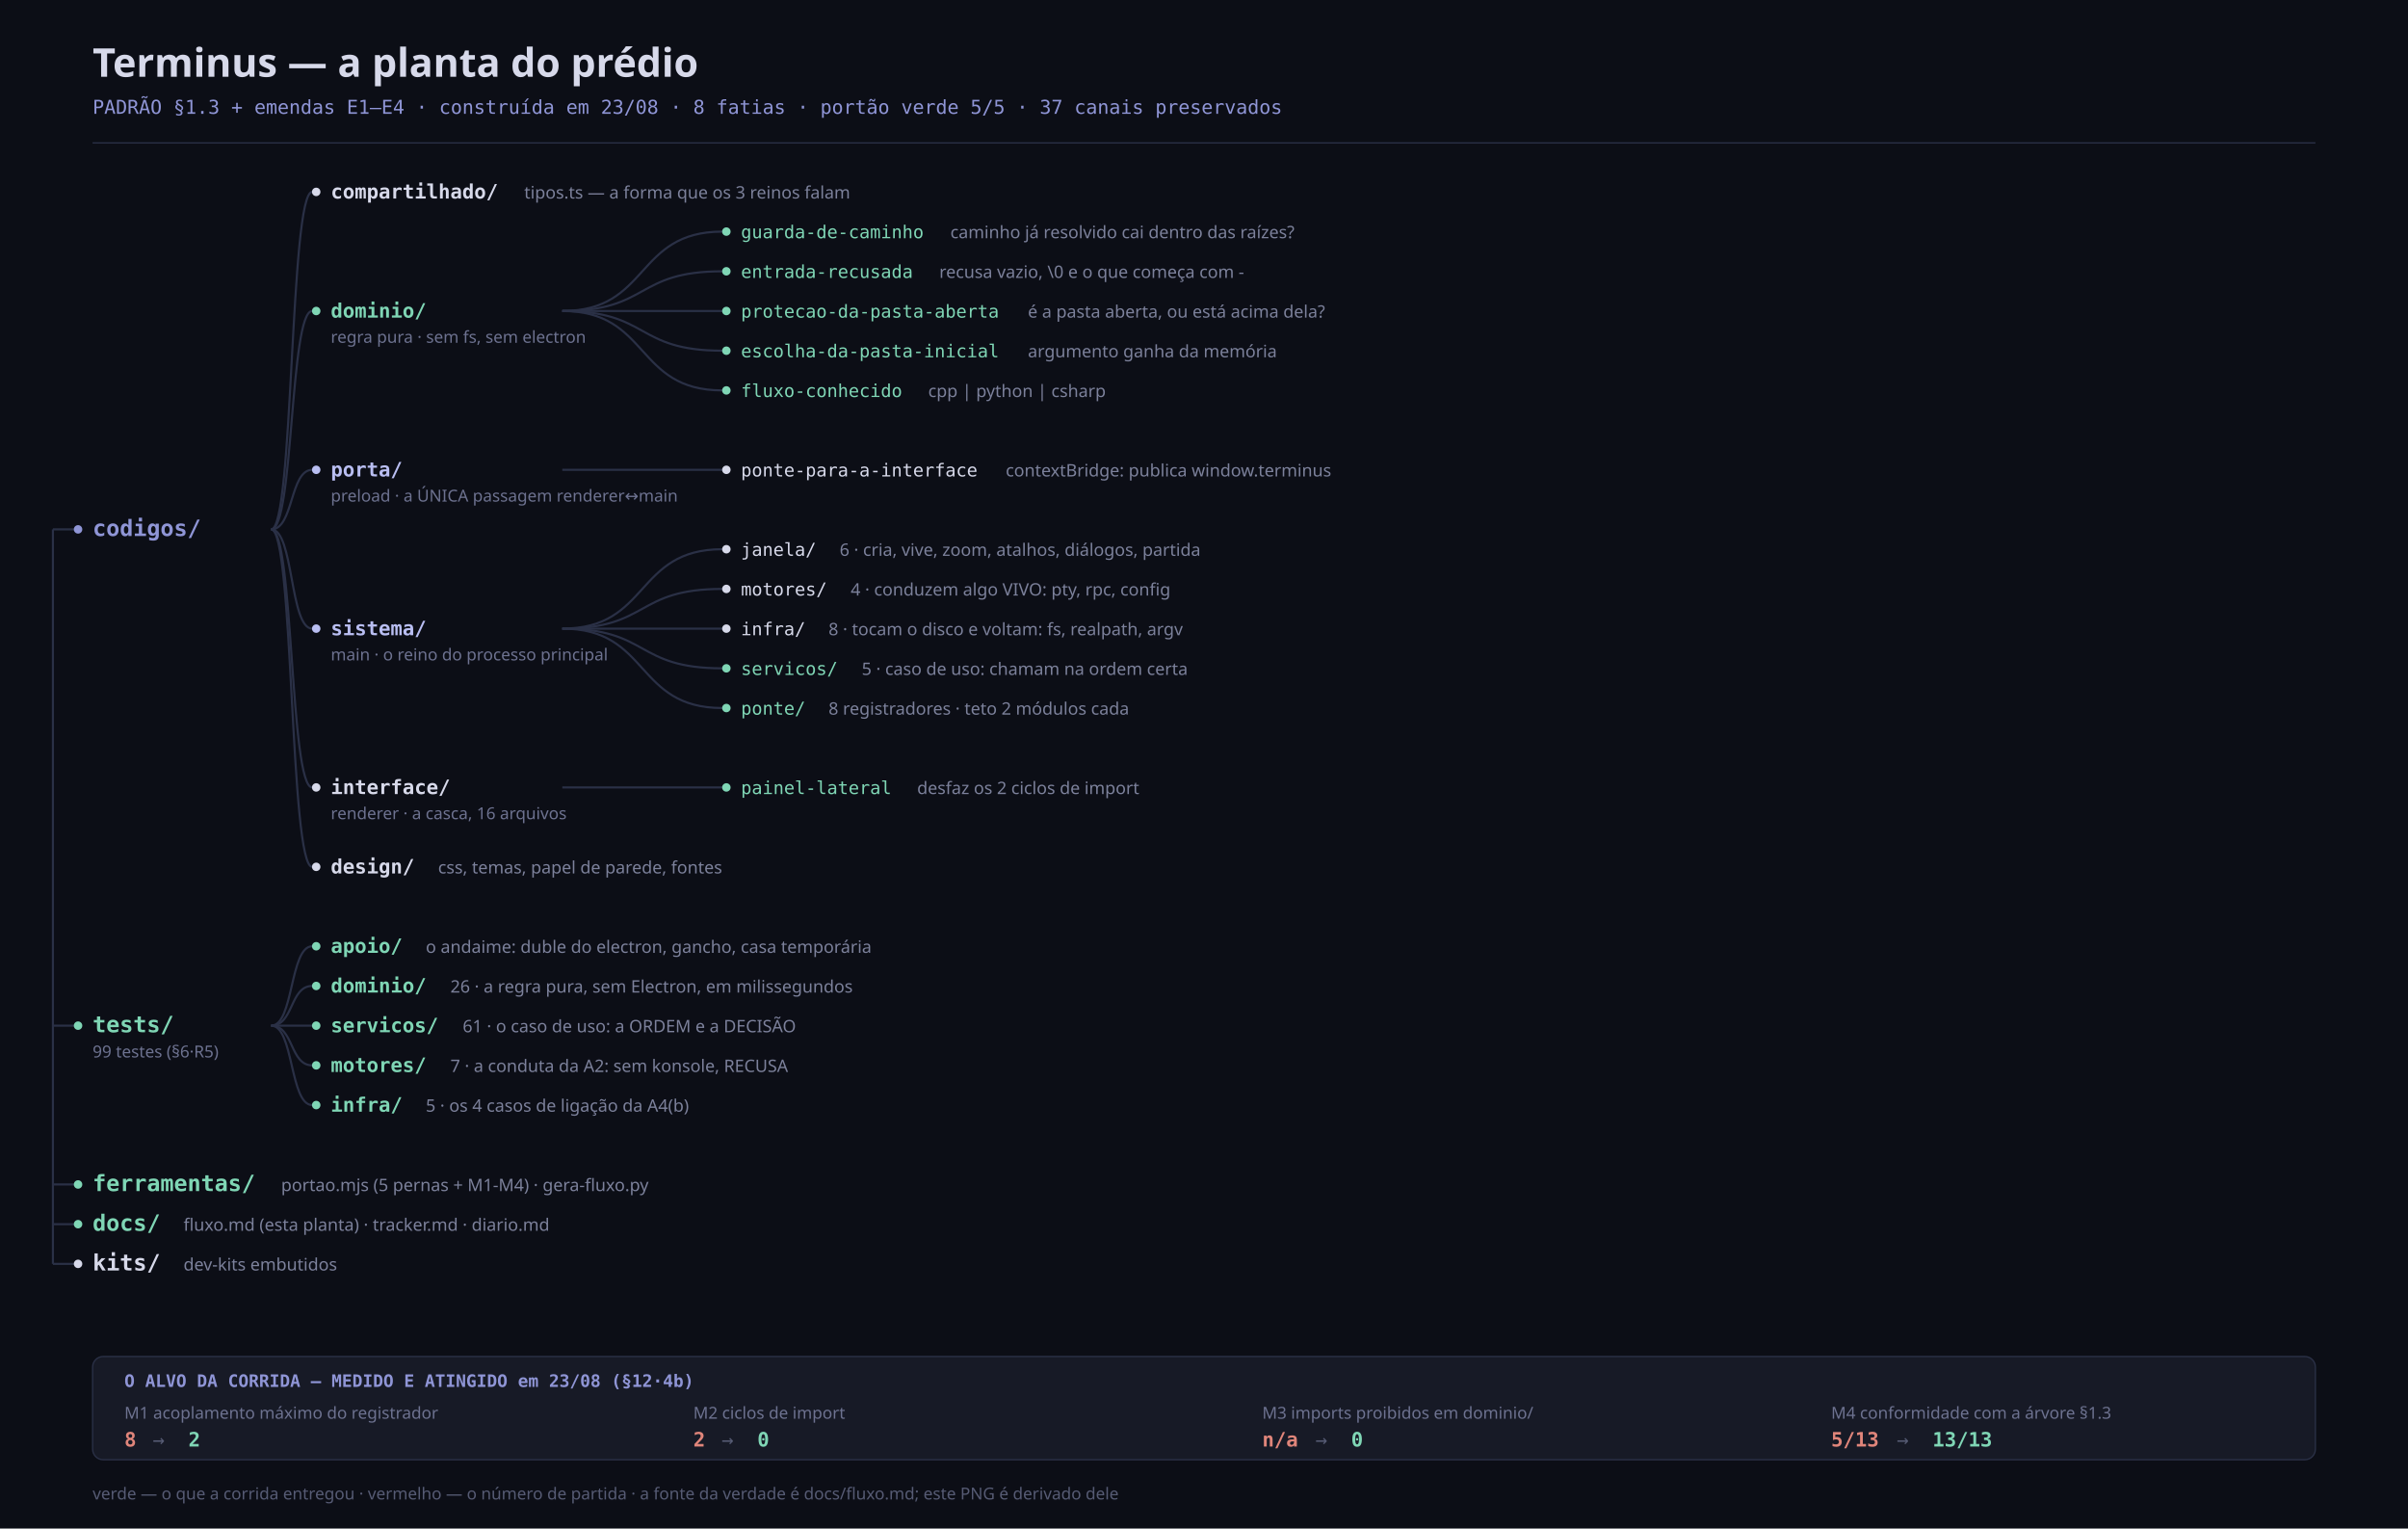
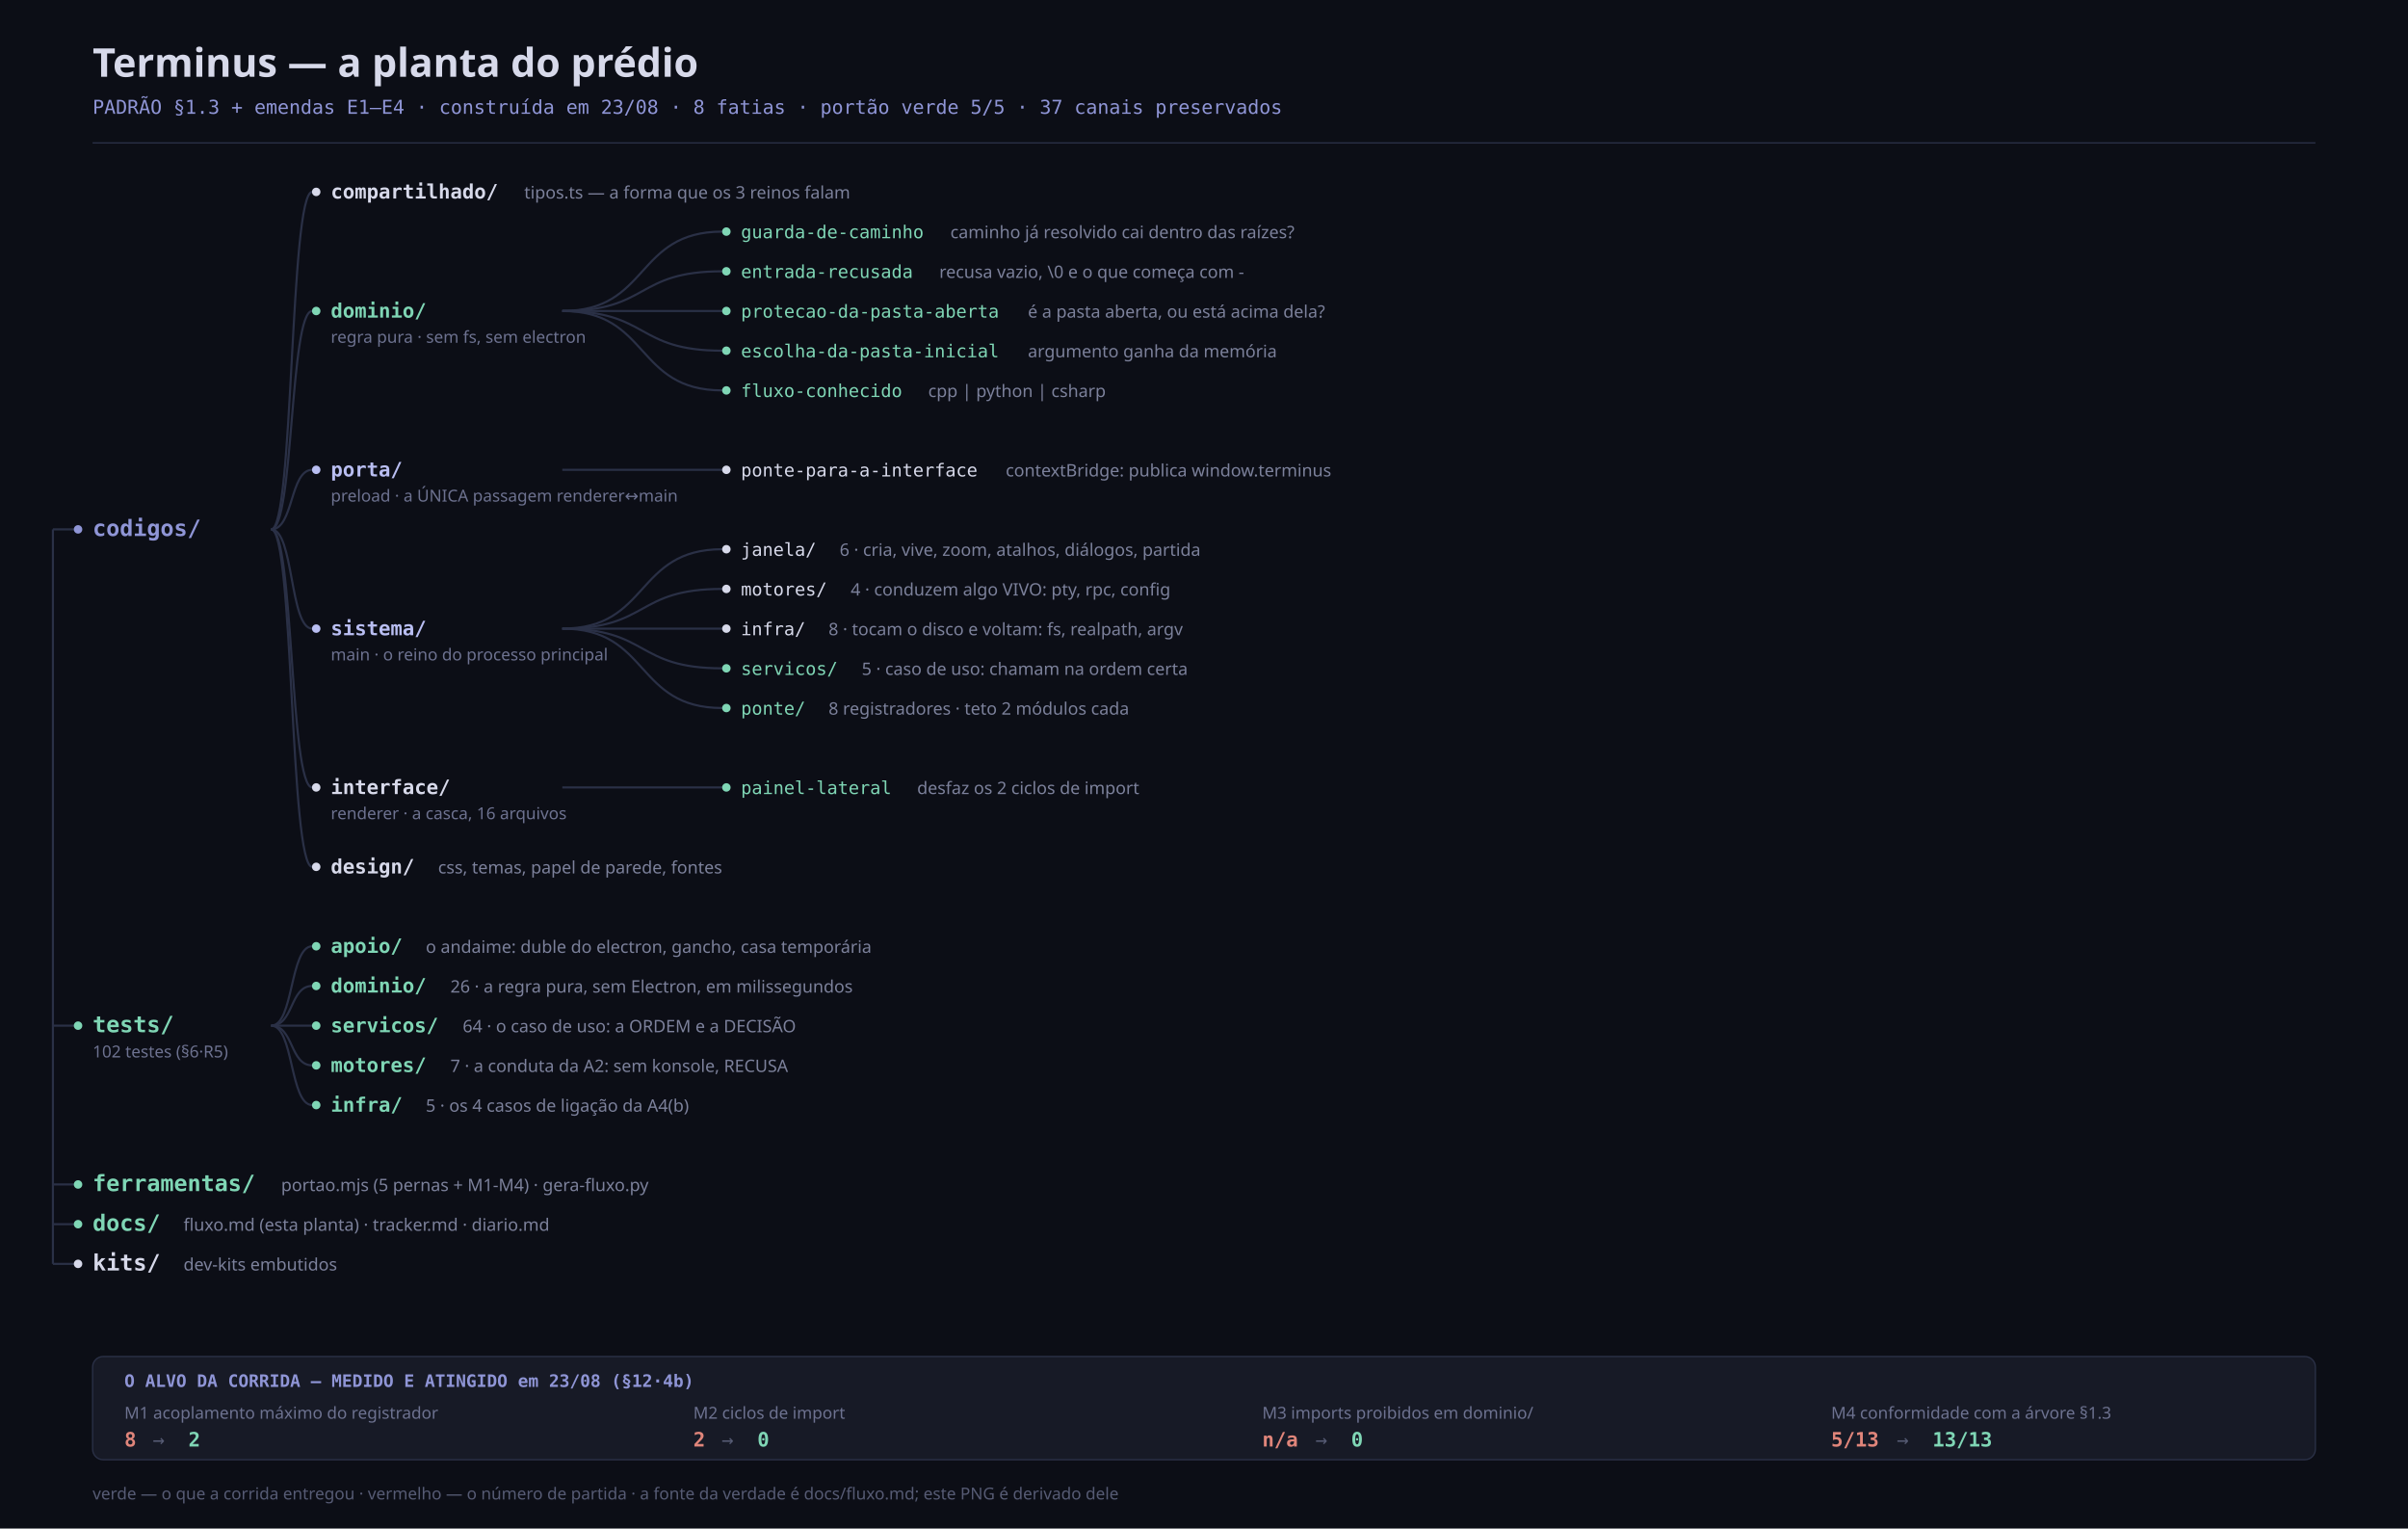
<svg xmlns="http://www.w3.org/2000/svg" viewBox="0 0 1820 1155" width="1820" height="1155" role="img" aria-label="Planta-alvo do Terminus: dominio puro, reino da porta e as cinco camadas de sistema, com o alvo da corrida em numeros">
  <rect width="1820" height="1155" fill="#0c0e16" />
  <text x="70" y="58" font-family="Cantarell, Noto Sans, sans-serif" font-size="30" font-weight="700" fill="#d7d9ea">Terminus — a planta do prédio</text>
  <text x="70" y="86" font-family="JetBrainsMono Nerd Font, JetBrains Mono, monospace" font-size="14.5" fill="#8f95d6">PADRÃO §1.3 + emendas E1–E4 · construída em 23/08 · 8 fatias · portão verde 5/5 · 37 canais preservados</text>
  <line x1="70" y1="108" x2="1750" y2="108" stroke="#2a3046" stroke-width="1" />
  <path d="M 425.0 235.0 C 491.55 235.0, 479.45 175, 546 175" fill="none" stroke="#2a3046" stroke-width="1.6" />
  <path d="M 425.0 235.0 C 491.55 235.0, 479.45 205, 546 205" fill="none" stroke="#2a3046" stroke-width="1.6" />
  <path d="M 425.0 235.0 C 491.55 235.0, 479.45 235, 546 235" fill="none" stroke="#2a3046" stroke-width="1.6" />
  <path d="M 425.0 235.0 C 491.55 235.0, 479.45 265, 546 265" fill="none" stroke="#2a3046" stroke-width="1.6" />
  <path d="M 425.0 235.0 C 491.55 235.0, 479.45 295, 546 295" fill="none" stroke="#2a3046" stroke-width="1.6" />
  <path d="M 425.0 355.0 C 491.55 355.0, 479.45 355, 546 355" fill="none" stroke="#2a3046" stroke-width="1.6" />
  <path d="M 425.0 475.0 C 491.55 475.0, 479.45 415, 546 415" fill="none" stroke="#2a3046" stroke-width="1.6" />
  <path d="M 425.0 475.0 C 491.55 475.0, 479.45 445, 546 445" fill="none" stroke="#2a3046" stroke-width="1.6" />
  <path d="M 425.0 475.0 C 491.55 475.0, 479.45 475, 546 475" fill="none" stroke="#2a3046" stroke-width="1.6" />
  <path d="M 425.0 475.0 C 491.55 475.0, 479.45 505, 546 505" fill="none" stroke="#2a3046" stroke-width="1.6" />
  <path d="M 425.0 475.0 C 491.55 475.0, 479.45 535, 546 535" fill="none" stroke="#2a3046" stroke-width="1.6" />
  <path d="M 425.0 595.0 C 491.55 595.0, 479.45 595, 546 595" fill="none" stroke="#2a3046" stroke-width="1.6" />
  <path d="M 205.0 400.0 C 222.05 400.0, 218.95 145, 236 145" fill="none" stroke="#2a3046" stroke-width="1.6" />
  <path d="M 205.0 400.0 C 222.05 400.0, 218.95 235.0, 236 235.0" fill="none" stroke="#2a3046" stroke-width="1.6" />
  <path d="M 205.0 400.0 C 222.05 400.0, 218.95 355.0, 236 355.0" fill="none" stroke="#2a3046" stroke-width="1.6" />
  <path d="M 205.0 400.0 C 222.05 400.0, 218.95 475.0, 236 475.0" fill="none" stroke="#2a3046" stroke-width="1.6" />
  <path d="M 205.0 400.0 C 222.05 400.0, 218.95 595.0, 236 595.0" fill="none" stroke="#2a3046" stroke-width="1.6" />
  <path d="M 205.0 400.0 C 222.05 400.0, 218.95 655, 236 655" fill="none" stroke="#2a3046" stroke-width="1.6" />
  <path d="M 205.0 775.0 C 222.05 775.0, 218.95 715, 236 715" fill="none" stroke="#2a3046" stroke-width="1.6" />
  <path d="M 205.0 775.0 C 222.05 775.0, 218.95 745, 236 745" fill="none" stroke="#2a3046" stroke-width="1.6" />
  <path d="M 205.0 775.0 C 222.05 775.0, 218.95 775, 236 775" fill="none" stroke="#2a3046" stroke-width="1.6" />
  <path d="M 205.0 775.0 C 222.05 775.0, 218.95 805, 236 805" fill="none" stroke="#2a3046" stroke-width="1.6" />
  <path d="M 205.0 775.0 C 222.05 775.0, 218.95 835, 236 835" fill="none" stroke="#2a3046" stroke-width="1.6" />
  <path d="M 40 400.0 L 40 955" stroke="#2a3046" stroke-width="1.6" fill="none" />
  <path d="M 40 400.0 C 49.9 400.0, 48.1 400.0, 58 400.0" fill="none" stroke="#2a3046" stroke-width="1.6" />
  <path d="M 40 775.0 C 49.9 775.0, 48.1 775.0, 58 775.0" fill="none" stroke="#2a3046" stroke-width="1.6" />
  <path d="M 40 895 C 49.9 895, 48.1 895, 58 895" fill="none" stroke="#2a3046" stroke-width="1.6" />
  <path d="M 40 925 C 49.9 925, 48.1 925, 58 925" fill="none" stroke="#2a3046" stroke-width="1.6" />
  <path d="M 40 955 C 49.9 955, 48.1 955, 58 955" fill="none" stroke="#2a3046" stroke-width="1.6" />
  <circle cx="239" cy="145" r="3.2" fill="#d7d9ea" />
  <text x="250" y="150" font-family="JetBrainsMono Nerd Font, JetBrains Mono, monospace" font-size="15" font-weight="600" fill="#d7d9ea">compartilhado/</text>
  <text x="396.2" y="150" font-family="Cantarell, Noto Sans, sans-serif" font-size="13" fill="#7c819b">tipos.ts — a forma que os 3 reinos falam</text>
  <circle cx="549" cy="175" r="3.2" fill="#7fd6b5" />
  <text x="560" y="180" font-family="JetBrainsMono Nerd Font, JetBrains Mono, monospace" font-size="13.5" font-weight="400" fill="#7fd6b5">guarda-de-caminho</text>
  <text x="718.29" y="180" font-family="Cantarell, Noto Sans, sans-serif" font-size="13" fill="#7c819b">caminho já resolvido cai dentro das raízes?</text>
  <circle cx="549" cy="205" r="3.2" fill="#7fd6b5" />
  <text x="560" y="210" font-family="JetBrainsMono Nerd Font, JetBrains Mono, monospace" font-size="13.5" font-weight="400" fill="#7fd6b5">entrada-recusada</text>
  <text x="709.92" y="210" font-family="Cantarell, Noto Sans, sans-serif" font-size="13" fill="#7c819b">recusa vazio, \0 e o que começa com ‑</text>
  <circle cx="549" cy="235" r="3.2" fill="#7fd6b5" />
  <text x="560" y="240" font-family="JetBrainsMono Nerd Font, JetBrains Mono, monospace" font-size="13.5" font-weight="400" fill="#7fd6b5">protecao-da-pasta-aberta</text>
  <text x="776.88" y="240" font-family="Cantarell, Noto Sans, sans-serif" font-size="13" fill="#7c819b">é a pasta aberta, ou está acima dela?</text>
  <circle cx="549" cy="265" r="3.2" fill="#7fd6b5" />
  <text x="560" y="270" font-family="JetBrainsMono Nerd Font, JetBrains Mono, monospace" font-size="13.5" font-weight="400" fill="#7fd6b5">escolha-da-pasta-inicial</text>
  <text x="776.88" y="270" font-family="Cantarell, Noto Sans, sans-serif" font-size="13" fill="#7c819b">argumento ganha da memória</text>
  <circle cx="549" cy="295" r="3.2" fill="#7fd6b5" />
  <text x="560" y="300" font-family="JetBrainsMono Nerd Font, JetBrains Mono, monospace" font-size="13.5" font-weight="400" fill="#7fd6b5">fluxo-conhecido</text>
  <text x="701.55" y="300" font-family="Cantarell, Noto Sans, sans-serif" font-size="13" fill="#7c819b">cpp | python | csharp</text>
  <circle cx="239" cy="235.0" r="3.2" fill="#7fd6b5" />
  <text x="250" y="240.0" font-family="JetBrainsMono Nerd Font, JetBrains Mono, monospace" font-size="15" font-weight="600" fill="#7fd6b5">dominio/</text>
  <text x="250" y="259.0" font-family="Cantarell, Noto Sans, sans-serif" font-size="12.5" fill="#6d7290">regra pura · sem fs, sem electron</text>
  <circle cx="549" cy="355" r="3.2" fill="#d7d9ea" />
  <text x="560" y="360" font-family="JetBrainsMono Nerd Font, JetBrains Mono, monospace" font-size="13.5" font-weight="400" fill="#d7d9ea">ponte-para-a-interface</text>
  <text x="760.14" y="360" font-family="Cantarell, Noto Sans, sans-serif" font-size="13" fill="#7c819b">contextBridge: publica window.terminus</text>
  <circle cx="239" cy="355.0" r="3.2" fill="#b9bef2" />
  <text x="250" y="360.0" font-family="JetBrainsMono Nerd Font, JetBrains Mono, monospace" font-size="15" font-weight="600" fill="#b9bef2">porta/</text>
  <text x="250" y="379.0" font-family="Cantarell, Noto Sans, sans-serif" font-size="12.5" fill="#6d7290">preload · a ÚNICA passagem renderer↔main</text>
  <circle cx="549" cy="415" r="3.2" fill="#d7d9ea" />
  <text x="560" y="420" font-family="JetBrainsMono Nerd Font, JetBrains Mono, monospace" font-size="13.5" font-weight="400" fill="#d7d9ea">janela/</text>
  <text x="634.59" y="420" font-family="Cantarell, Noto Sans, sans-serif" font-size="13" fill="#7c819b">6 · cria, vive, zoom, atalhos, diálogos, partida</text>
  <circle cx="549" cy="445" r="3.2" fill="#d7d9ea" />
  <text x="560" y="450" font-family="JetBrainsMono Nerd Font, JetBrains Mono, monospace" font-size="13.5" font-weight="400" fill="#d7d9ea">motores/</text>
  <text x="642.96" y="450" font-family="Cantarell, Noto Sans, sans-serif" font-size="13" fill="#7c819b">4 · conduzem algo VIVO: pty, rpc, config</text>
  <circle cx="549" cy="475" r="3.2" fill="#d7d9ea" />
  <text x="560" y="480" font-family="JetBrainsMono Nerd Font, JetBrains Mono, monospace" font-size="13.5" font-weight="400" fill="#d7d9ea">infra/</text>
  <text x="626.22" y="480" font-family="Cantarell, Noto Sans, sans-serif" font-size="13" fill="#7c819b">8 · tocam o disco e voltam: fs, realpath, argv</text>
  <circle cx="549" cy="505" r="3.2" fill="#7fd6b5" />
  <text x="560" y="510" font-family="JetBrainsMono Nerd Font, JetBrains Mono, monospace" font-size="13.5" font-weight="400" fill="#7fd6b5">servicos/</text>
  <text x="651.33" y="510" font-family="Cantarell, Noto Sans, sans-serif" font-size="13" fill="#7c819b">5 · caso de uso: chamam na ordem certa</text>
  <circle cx="549" cy="535" r="3.2" fill="#7fd6b5" />
  <text x="560" y="540" font-family="JetBrainsMono Nerd Font, JetBrains Mono, monospace" font-size="13.5" font-weight="400" fill="#7fd6b5">ponte/</text>
  <text x="626.22" y="540" font-family="Cantarell, Noto Sans, sans-serif" font-size="13" fill="#7c819b">8 registradores · teto 2 módulos cada</text>
  <circle cx="239" cy="475.0" r="3.2" fill="#b9bef2" />
  <text x="250" y="480.0" font-family="JetBrainsMono Nerd Font, JetBrains Mono, monospace" font-size="15" font-weight="600" fill="#b9bef2">sistema/</text>
  <text x="250" y="499.0" font-family="Cantarell, Noto Sans, sans-serif" font-size="12.5" fill="#6d7290">main · o reino do processo principal</text>
  <circle cx="549" cy="595" r="3.2" fill="#7fd6b5" />
  <text x="560" y="600" font-family="JetBrainsMono Nerd Font, JetBrains Mono, monospace" font-size="13.5" font-weight="400" fill="#7fd6b5">painel-lateral</text>
  <text x="693.18" y="600" font-family="Cantarell, Noto Sans, sans-serif" font-size="13" fill="#7c819b">desfaz os 2 ciclos de import</text>
  <circle cx="239" cy="595.0" r="3.2" fill="#d7d9ea" />
  <text x="250" y="600.0" font-family="JetBrainsMono Nerd Font, JetBrains Mono, monospace" font-size="15" font-weight="600" fill="#d7d9ea">interface/</text>
  <text x="250" y="619.0" font-family="Cantarell, Noto Sans, sans-serif" font-size="12.5" fill="#6d7290">renderer · a casca, 16 arquivos</text>
  <circle cx="239" cy="655" r="3.2" fill="#d7d9ea" />
  <text x="250" y="660" font-family="JetBrainsMono Nerd Font, JetBrains Mono, monospace" font-size="15" font-weight="600" fill="#d7d9ea">design/</text>
  <text x="331.1" y="660" font-family="Cantarell, Noto Sans, sans-serif" font-size="13" fill="#7c819b">css, temas, papel de parede, fontes</text>
  <circle cx="59" cy="400.0" r="3.2" fill="#8f95d6" />
  <text x="70" y="405.0" font-family="JetBrainsMono Nerd Font, JetBrains Mono, monospace" font-size="17" font-weight="700" fill="#8f95d6">codigos/</text>
  <circle cx="239" cy="715" r="3.2" fill="#7fd6b5" />
  <text x="250" y="720" font-family="JetBrainsMono Nerd Font, JetBrains Mono, monospace" font-size="15" font-weight="600" fill="#7fd6b5">apoio/</text>
  <text x="321.8" y="720" font-family="Cantarell, Noto Sans, sans-serif" font-size="13" fill="#7c819b">o andaime: duble do electron, gancho, casa temporária</text>
  <circle cx="239" cy="745" r="3.2" fill="#7fd6b5" />
  <text x="250" y="750" font-family="JetBrainsMono Nerd Font, JetBrains Mono, monospace" font-size="15" font-weight="600" fill="#7fd6b5">dominio/</text>
  <text x="340.4" y="750" font-family="Cantarell, Noto Sans, sans-serif" font-size="13" fill="#7c819b">26 · a regra pura, sem Electron, em milissegundos</text>
  <circle cx="239" cy="775" r="3.2" fill="#7fd6b5" />
  <text x="250" y="780" font-family="JetBrainsMono Nerd Font, JetBrains Mono, monospace" font-size="15" font-weight="600" fill="#7fd6b5">servicos/</text>
-   <text x="349.7" y="780" font-family="Cantarell, Noto Sans, sans-serif" font-size="13" fill="#7c819b">61 · o caso de uso: a ORDEM e a DECISÃO</text>
+   <text x="349.7" y="780" font-family="Cantarell, Noto Sans, sans-serif" font-size="13" fill="#7c819b">64 · o caso de uso: a ORDEM e a DECISÃO</text>
  <circle cx="239" cy="805" r="3.2" fill="#7fd6b5" />
  <text x="250" y="810" font-family="JetBrainsMono Nerd Font, JetBrains Mono, monospace" font-size="15" font-weight="600" fill="#7fd6b5">motores/</text>
  <text x="340.4" y="810" font-family="Cantarell, Noto Sans, sans-serif" font-size="13" fill="#7c819b">7 · a conduta da A2: sem konsole, RECUSA</text>
  <circle cx="239" cy="835" r="3.2" fill="#7fd6b5" />
  <text x="250" y="840" font-family="JetBrainsMono Nerd Font, JetBrains Mono, monospace" font-size="15" font-weight="600" fill="#7fd6b5">infra/</text>
  <text x="321.8" y="840" font-family="Cantarell, Noto Sans, sans-serif" font-size="13" fill="#7c819b">5 · os 4 casos de ligação da A4(b)</text>
  <circle cx="59" cy="775.0" r="3.2" fill="#7fd6b5" />
  <text x="70" y="780.0" font-family="JetBrainsMono Nerd Font, JetBrains Mono, monospace" font-size="17" font-weight="700" fill="#7fd6b5">tests/</text>
-   <text x="70" y="799.0" font-family="Cantarell, Noto Sans, sans-serif" font-size="12.5" fill="#6d7290">99 testes (§6·R5)</text>
+   <text x="70" y="799.0" font-family="Cantarell, Noto Sans, sans-serif" font-size="12.5" fill="#6d7290">102 testes (§6·R5)</text>
  <circle cx="59" cy="895" r="3.2" fill="#7fd6b5" />
  <text x="70" y="900" font-family="JetBrainsMono Nerd Font, JetBrains Mono, monospace" font-size="17" font-weight="700" fill="#7fd6b5">ferramentas/</text>
  <text x="212.48" y="900" font-family="Cantarell, Noto Sans, sans-serif" font-size="13" fill="#7c819b">portao.mjs (5 pernas + M1-M4) · gera-fluxo.py</text>
  <circle cx="59" cy="925" r="3.2" fill="#7fd6b5" />
  <text x="70" y="930" font-family="JetBrainsMono Nerd Font, JetBrains Mono, monospace" font-size="17" font-weight="700" fill="#7fd6b5">docs/</text>
  <text x="138.7" y="930" font-family="Cantarell, Noto Sans, sans-serif" font-size="13" fill="#7c819b">fluxo.md (esta planta) · tracker.md · diario.md</text>
  <circle cx="59" cy="955" r="3.2" fill="#d7d9ea" />
  <text x="70" y="960" font-family="JetBrainsMono Nerd Font, JetBrains Mono, monospace" font-size="17" font-weight="700" fill="#d7d9ea">kits/</text>
  <text x="138.7" y="960" font-family="Cantarell, Noto Sans, sans-serif" font-size="13" fill="#7c819b">dev-kits embutidos</text>
  <rect x="70" y="1025" width="1680" height="78" rx="8" fill="#171a26" stroke="#2a3046" />
  <text x="94" y="1048" font-family="JetBrainsMono Nerd Font, JetBrains Mono, monospace" font-size="13" font-weight="700" fill="#8f95d6">O ALVO DA CORRIDA — MEDIDO E ATINGIDO em 23/08 (§12·4b)</text>
  <text x="94" y="1072" font-family="Cantarell, Noto Sans, sans-serif" font-size="12.5" fill="#6d7290">M1  acoplamento máximo do registrador</text>
  <text x="94" y="1093" font-family="JetBrainsMono Nerd Font, JetBrains Mono, monospace" font-size="15" font-weight="700" fill="#e0857a">8</text>
  <text x="115.4" y="1093" font-family="JetBrainsMono Nerd Font, JetBrains Mono, monospace" font-size="15" fill="#565b74">→</text>
  <text x="142.4" y="1093" font-family="JetBrainsMono Nerd Font, JetBrains Mono, monospace" font-size="15" font-weight="700" fill="#7fd6b5">2</text>
  <text x="524" y="1072" font-family="Cantarell, Noto Sans, sans-serif" font-size="12.5" fill="#6d7290">M2  ciclos de import</text>
  <text x="524" y="1093" font-family="JetBrainsMono Nerd Font, JetBrains Mono, monospace" font-size="15" font-weight="700" fill="#e0857a">2</text>
  <text x="545.4" y="1093" font-family="JetBrainsMono Nerd Font, JetBrains Mono, monospace" font-size="15" fill="#565b74">→</text>
  <text x="572.4" y="1093" font-family="JetBrainsMono Nerd Font, JetBrains Mono, monospace" font-size="15" font-weight="700" fill="#7fd6b5">0</text>
  <text x="954" y="1072" font-family="Cantarell, Noto Sans, sans-serif" font-size="12.5" fill="#6d7290">M3  imports proibidos em dominio/</text>
  <text x="954" y="1093" font-family="JetBrainsMono Nerd Font, JetBrains Mono, monospace" font-size="15" font-weight="700" fill="#e0857a">n/a</text>
  <text x="994.2" y="1093" font-family="JetBrainsMono Nerd Font, JetBrains Mono, monospace" font-size="15" fill="#565b74">→</text>
  <text x="1021.2" y="1093" font-family="JetBrainsMono Nerd Font, JetBrains Mono, monospace" font-size="15" font-weight="700" fill="#7fd6b5">0</text>
  <text x="1384" y="1072" font-family="Cantarell, Noto Sans, sans-serif" font-size="12.5" fill="#6d7290">M4  conformidade com a árvore §1.3</text>
  <text x="1384" y="1093" font-family="JetBrainsMono Nerd Font, JetBrains Mono, monospace" font-size="15" font-weight="700" fill="#e0857a">5/13</text>
  <text x="1433.6" y="1093" font-family="JetBrainsMono Nerd Font, JetBrains Mono, monospace" font-size="15" fill="#565b74">→</text>
  <text x="1460.6" y="1093" font-family="JetBrainsMono Nerd Font, JetBrains Mono, monospace" font-size="15" font-weight="700" fill="#7fd6b5">13/13</text>
  <text x="70" y="1133" font-family="Cantarell, Noto Sans, sans-serif" font-size="12.5" fill="#565b74">verde — o que a corrida entregou   ·   vermelho — o número de partida   ·   a fonte da verdade é docs/fluxo.md; este PNG é derivado dele</text>
</svg>
